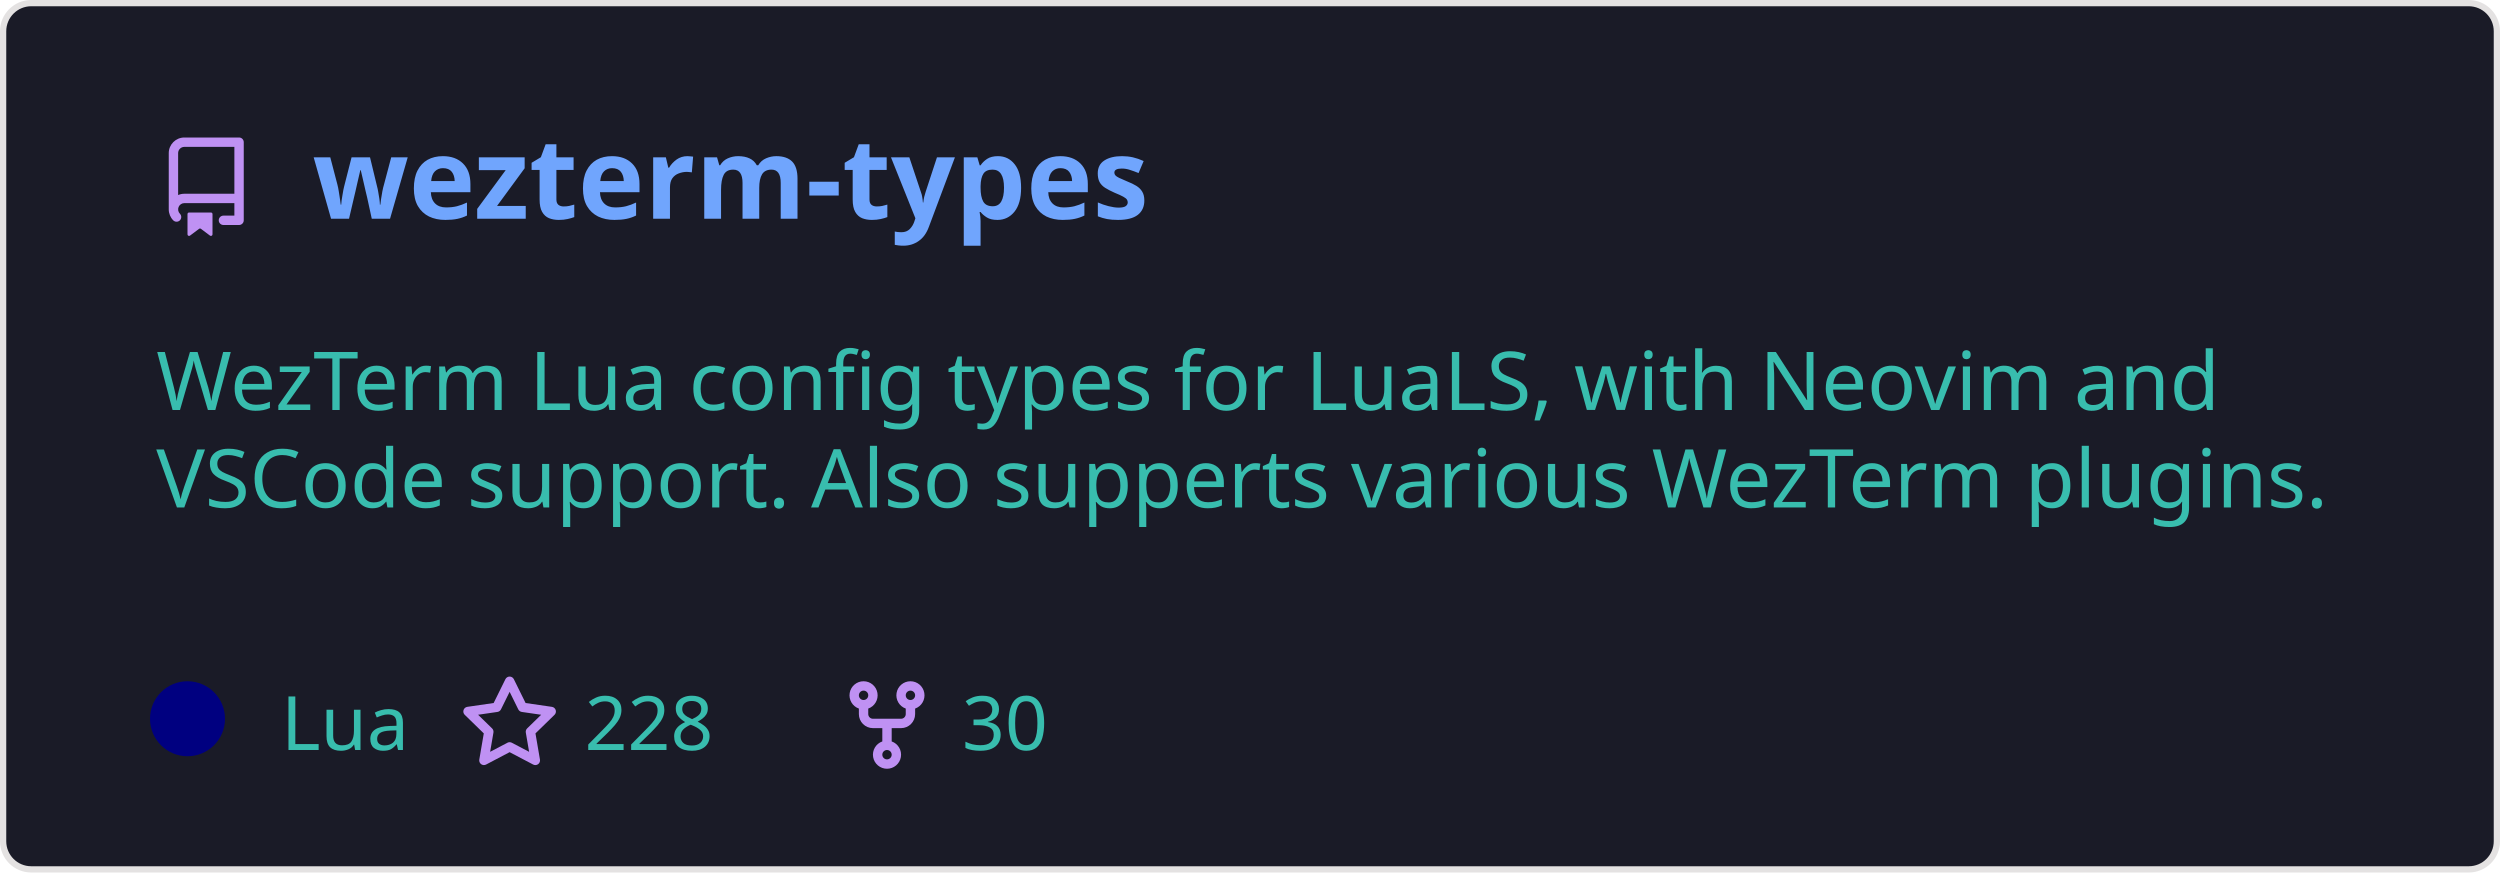
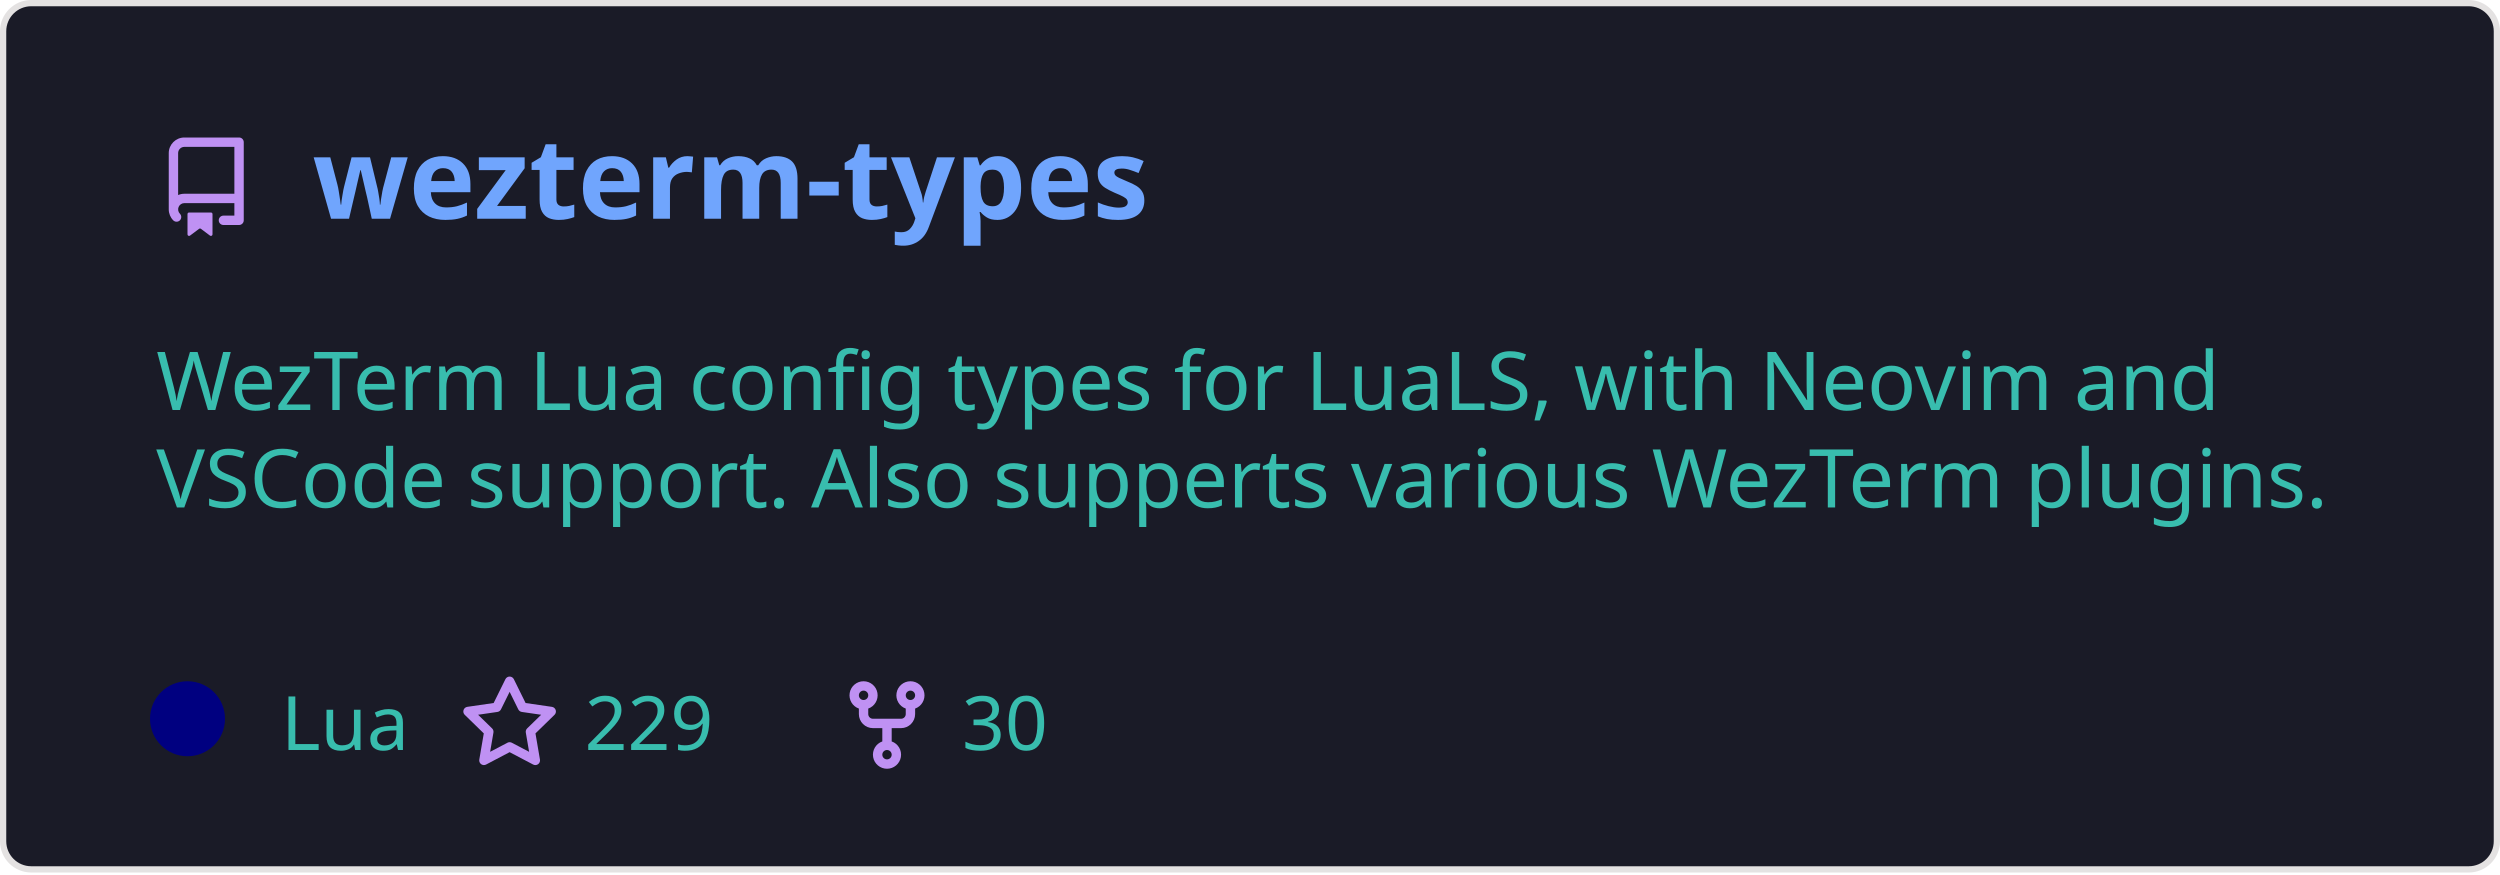
<svg xmlns="http://www.w3.org/2000/svg" width="400" height="140" viewBox="0 0 400 140" fill="none" role="img" aria-labelledby="descId">
  <style>
          .header {
            font: 600 18px 'Segoe UI', Ubuntu, Sans-Serif;
            fill: #70a5fd;
            animation: fadeInAnimation 0.8s ease-in-out forwards;
          }
          @supports(-moz-appearance: auto) {
            /* Selector detects Firefox */
            .header { font-size: 15.5px; }
          }
          
    .description {
      font: 400 13px 'Segoe UI', Ubuntu, Sans-Serif;fill: #38bdae;
      
    }
    .gray { font: 400 12px 'Segoe UI', Ubuntu, Sans-Serif; fill: #38bdae }
    .badge { font: 600 11px 'Segoe UI', Ubuntu, Sans-Serif; }
    .badge rect { opacity: 0.2; stroke: #38bdae }
    .badge text { fill: #38bdae }

    .stat { font: 400 12px 'Segoe UI', Ubuntu, Sans-Serif; fill: #38bdae }
    .stagger {
      opacity: 0;
      animation: fadeInAnimation 0.3s ease-in-out forwards;
    }
    .not_bold { font-weight: 400 }
    .bold { font-weight: 700 }
    .icon {
      fill: #bf91f3;
      display: block;
    }
  
          

          
      /* Animations */
      @keyframes scaleInAnimation {
        from {
          transform: translate(-5px, 5px) scale(0);
        }
        to {
          transform: translate(-5px, 5px) scale(1);
        }
      }
      @keyframes fadeInAnimation {
        from {
          opacity: 0;
        }
        to {
          opacity: 1;
        }
      }
    
          * { animation-duration: 0s !important; animation-delay: 0s !important; }
        </style>
  <defs>
          
          
        </defs>
  <rect data-testid="card-bg" class="card-bg" x="0.5" y="0.5" rx="4.5" height="99%" stroke="#e4e2e2" width="399" fill="#1a1b27" stroke-opacity="1" />
  <g data-testid="card-title" transform="translate(25, 35)">
    <g transform="translate(0, 0)">
      <svg class="icon" x="0" y="-13" viewBox="0 0 16 16" version="1.1" width="16" height="16">
        <path fill-rule="evenodd" d="M2 2.5A2.5 2.5 0 014.5 0h8.75a.75.75 0 01.75.75v12.5a.75.75 0 01-.75.75h-2.5a.75.75 0 110-1.5h1.75v-2h-8a1 1 0 00-.714 1.7.75.75 0 01-1.072 1.05A2.495 2.495 0 012 11.5v-9zm10.5-1V9h-8c-.356 0-.694.074-1 .208V2.5a1 1 0 011-1h8zM5 12.25v3.25a.25.25 0 00.4.2l1.45-1.087a.25.25 0 01.3 0L8.6 15.7a.25.25 0 00.4-.2v-3.25a.25.25 0 00-.25-.25h-3.5a.25.25 0 00-.25.25z" />
      </svg>
    </g>
    <g transform="translate(25, 0)">
      <text x="0" y="0" class="header" data-testid="header">wezterm-types</text>
    </g>
  </g>
  <g data-testid="main-card-body" transform="translate(0, 55)">
    <text class="description" x="25" y="-5">
      <tspan dy="1.2em" x="25">WezTerm Lua config types for LuaLS, with Neovim and</tspan>
      <tspan dy="1.2em" x="25">VSCode support. Also supperts various WezTerm plugins.</tspan>
    </text>
    <g transform="translate(30, 65)">
      <g transform="translate(0, 0)">
        <g data-testid="primary-lang">
          <circle data-testid="lang-color" cx="0" cy="-5" r="6" fill="#000080" />
          <text data-testid="lang-name" class="gray" x="15">Lua</text>
        </g>
      </g>
      <g transform="translate(43.54, 0)">
        <g transform="translate(0, 0)">
          <svg class="icon" y="-12" viewBox="0 0 16 16" version="1.1" width="16" height="16">
            <path fill-rule="evenodd" d="M8 .25a.75.75 0 01.673.418l1.882 3.815 4.21.612a.75.75 0 01.416 1.279l-3.046 2.97.719 4.192a.75.75 0 01-1.088.791L8 12.347l-3.766 1.98a.75.75 0 01-1.088-.79l.72-4.194L.818 6.374a.75.75 0 01.416-1.28l4.21-.611L7.327.668A.75.75 0 018 .25zm0 2.445L6.615 5.5a.75.75 0 01-.564.41l-3.097.45 2.24 2.184a.75.75 0 01.216.664l-.528 3.084 2.769-1.456a.75.75 0 01.698 0l2.77 1.456-.53-3.084a.75.75 0 01.216-.664l2.24-2.183-3.096-.45a.75.75 0 01-.564-.41L8 2.694v.001z" />
          </svg>
        </g>
        <g transform="translate(20, 0)">
-           <text data-testid="stargazers" class="gray">228</text>
+           <text data-testid="stargazers" class="gray">229</text>
        </g>
      </g>
      <g transform="translate(103.92, 0)">
        <g transform="translate(0, 0)">
          <svg class="icon" y="-12" viewBox="0 0 16 16" version="1.1" width="16" height="16">
            <path fill-rule="evenodd" d="M5 3.25a.75.75 0 11-1.5 0 .75.75 0 011.5 0zm0 2.122a2.25 2.25 0 10-1.5 0v.878A2.25 2.25 0 005.75 8.5h1.5v2.128a2.251 2.251 0 101.5 0V8.5h1.5a2.25 2.25 0 002.25-2.25v-.878a2.25 2.25 0 10-1.5 0v.878a.75.75 0 01-.75.75h-4.5A.75.75 0 015 6.25v-.878zm3.75 7.378a.75.75 0 11-1.5 0 .75.75 0 011.5 0zm3-8.75a.75.75 0 100-1.5.75.75 0 000 1.5z" />
          </svg>
        </g>
        <g transform="translate(20, 0)">
          <text data-testid="forkcount" class="gray">30</text>
        </g>
      </g>
    </g>
    <svg x="0" y="0">
      <g transform="translate(-3, 88)">
      
    </g>
    </svg>
  </g>
</svg>
